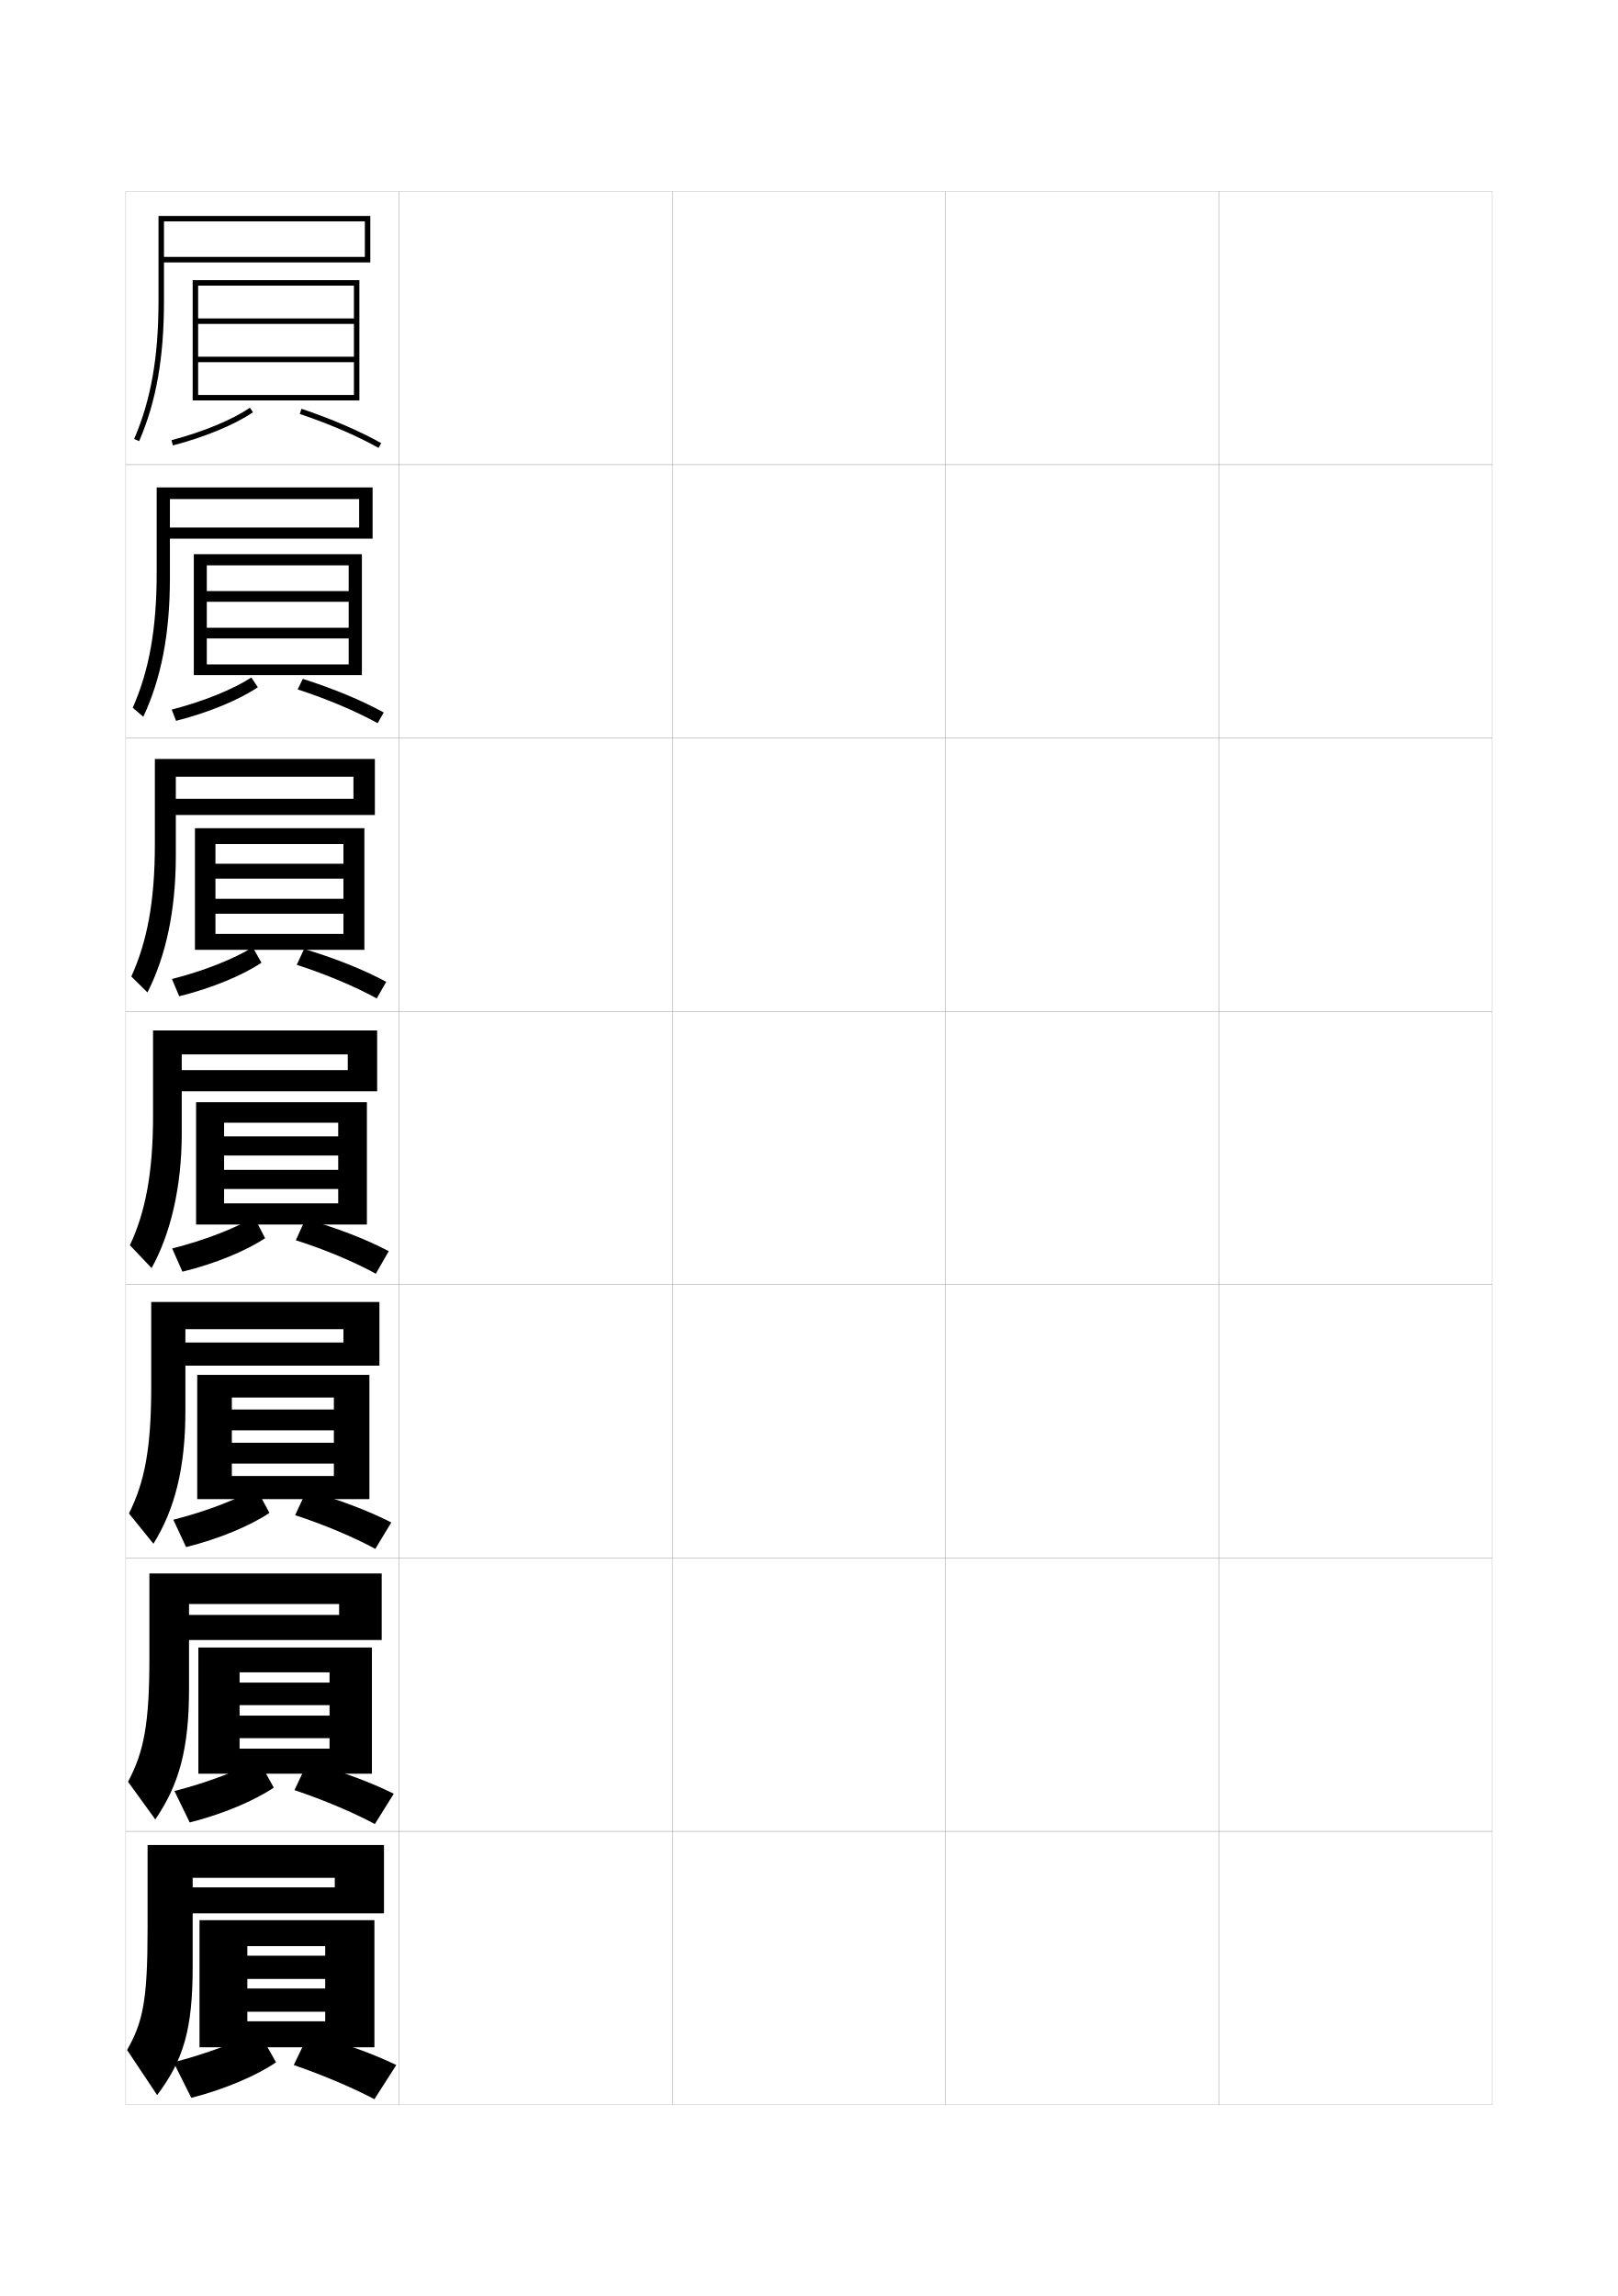
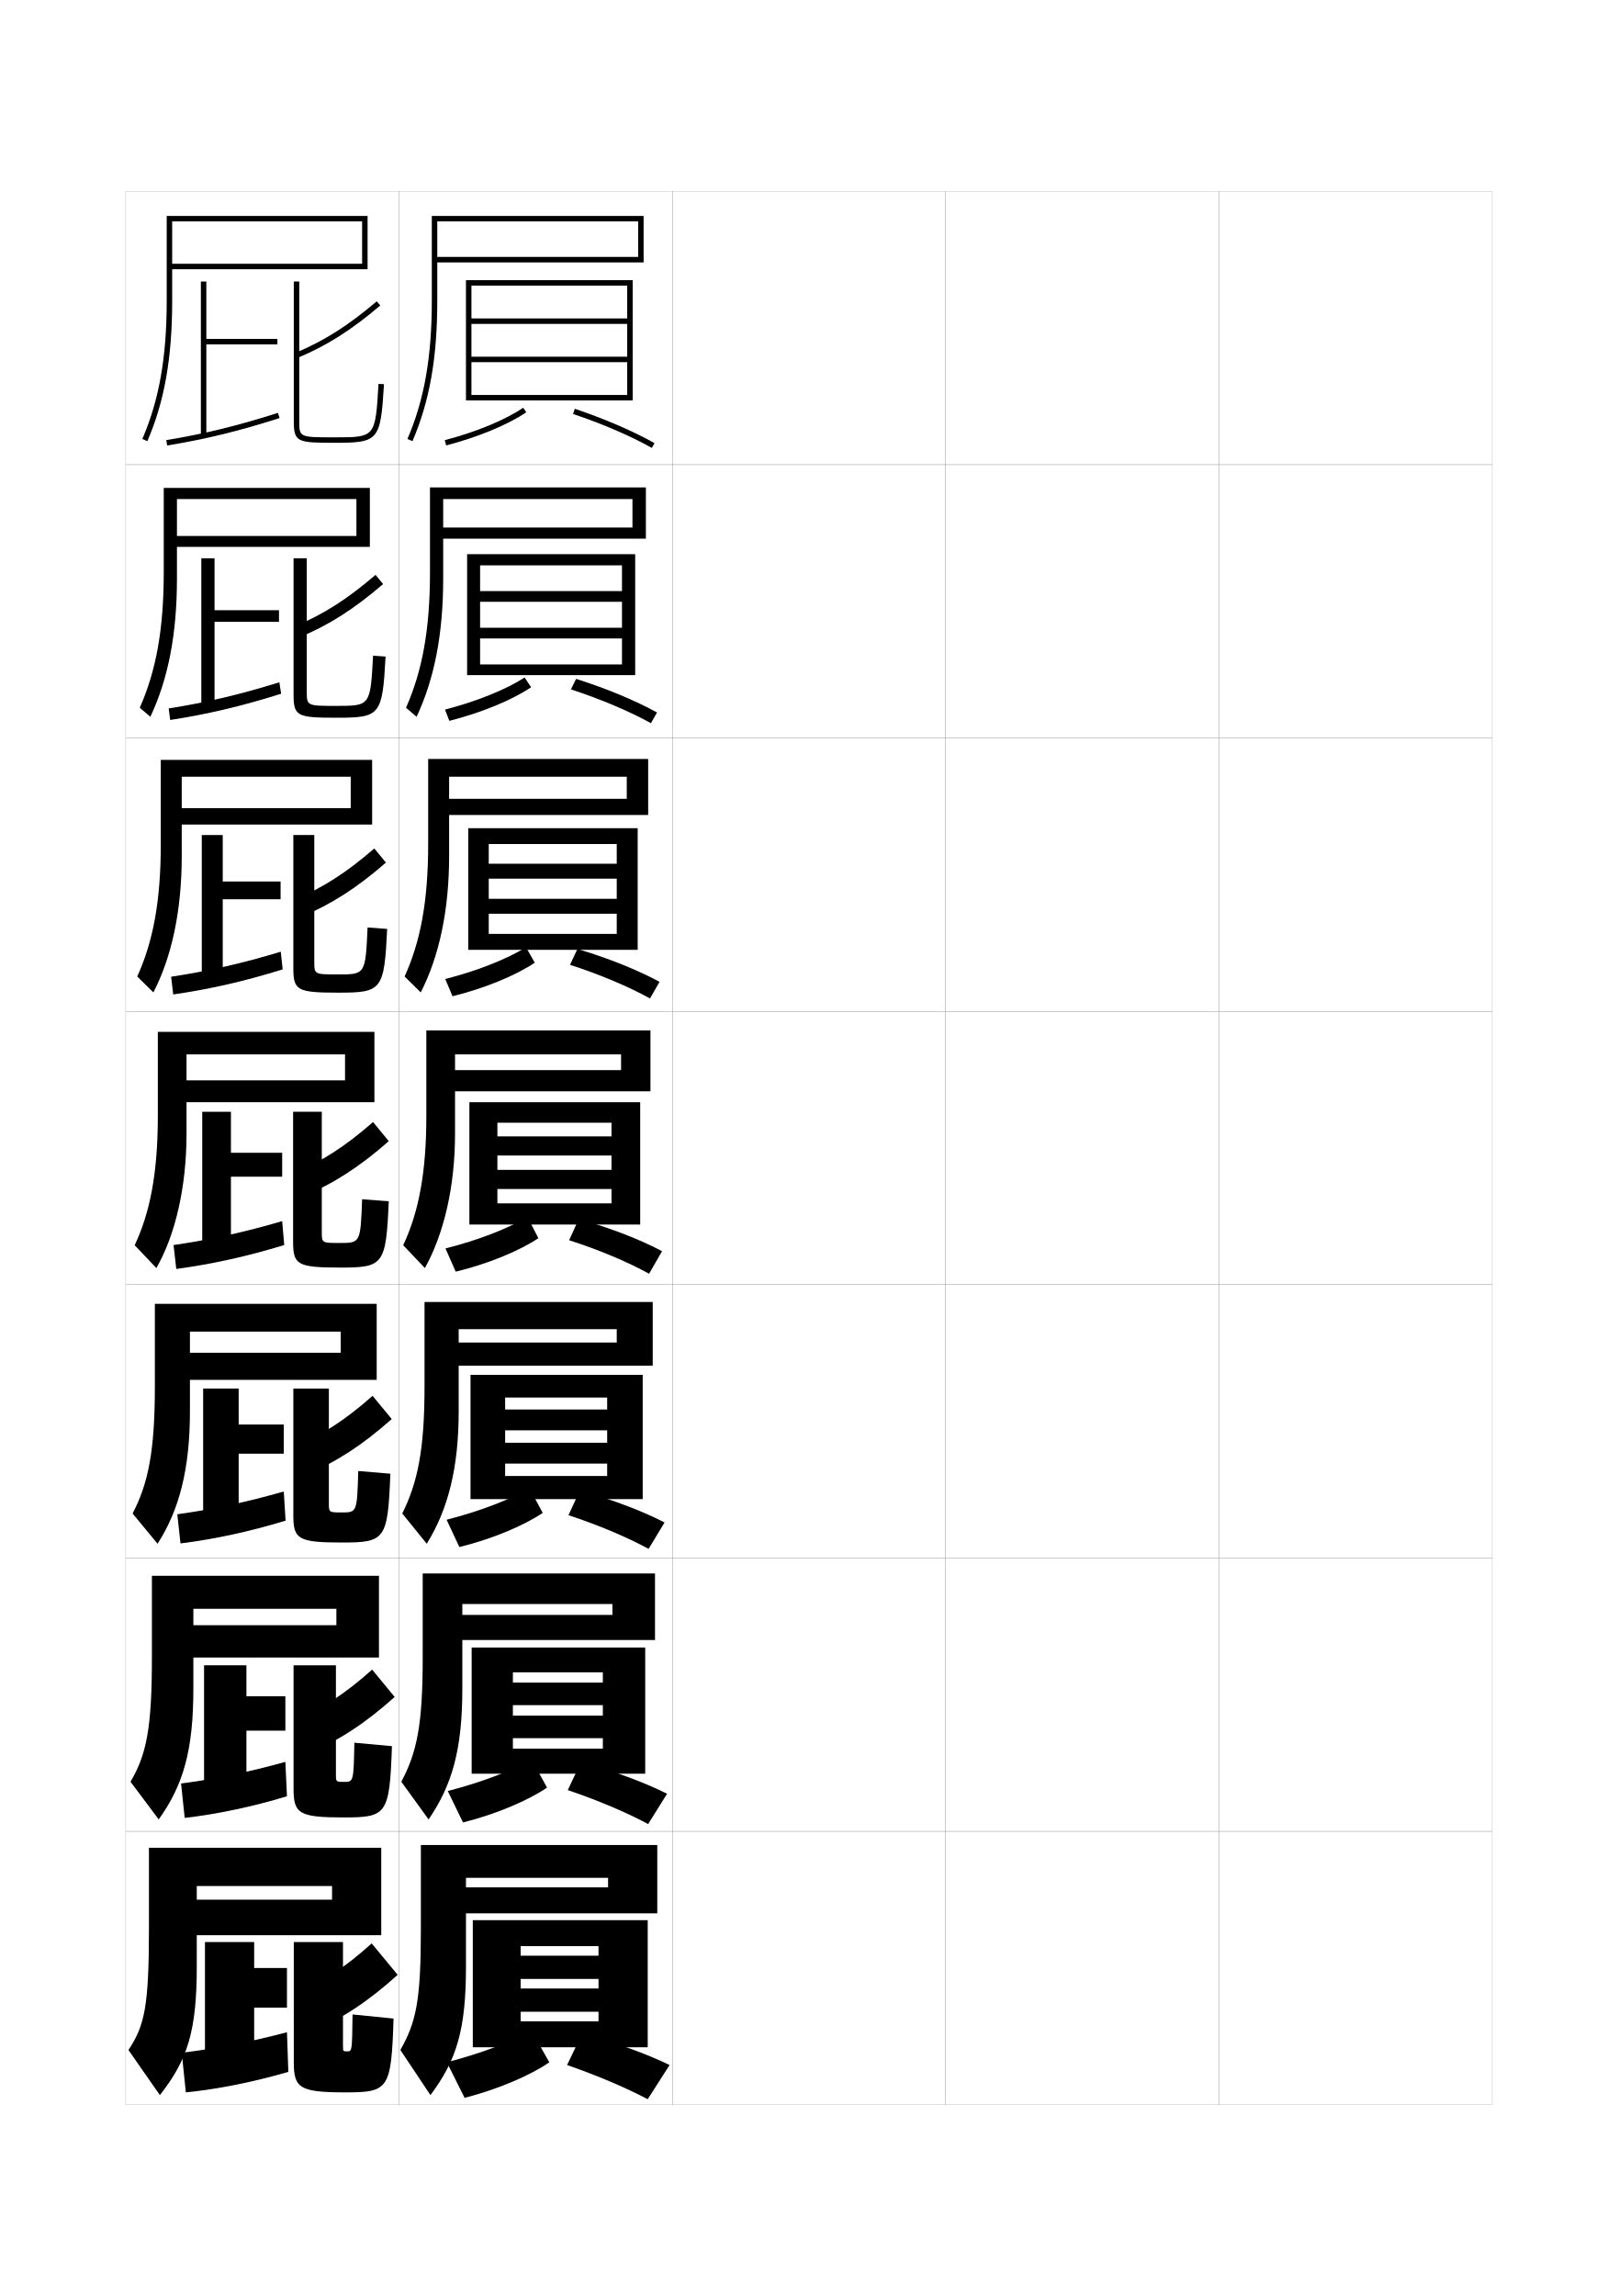
<svg xmlns="http://www.w3.org/2000/svg" version="1.1" id="glyphs" x="0px" y="0px" width="592px" height="840px" viewBox="0 0 592 840" enable-background="new 0 0 592 840" xml:space="preserve">
  <g>
    <rect x="46" y="70" fill="none" stroke="#999999" stroke-width="0.1" width="100" height="100" />
    <rect x="46" y="170" fill="none" stroke="#999999" stroke-width="0.1" width="100" height="100" />
    <rect x="46" y="270" fill="none" stroke="#999999" stroke-width="0.1" width="100" height="100" />
    <rect x="46" y="370" fill="none" stroke="#999999" stroke-width="0.1" width="100" height="100" />
    <rect x="46" y="470" fill="none" stroke="#999999" stroke-width="0.1" width="100" height="100" />
    <rect x="46" y="570" fill="none" stroke="#999999" stroke-width="0.1" width="100" height="100" />
    <rect x="46" y="670" fill="none" stroke="#999999" stroke-width="0.1" width="100" height="100" />
    <rect x="146" y="70" fill="none" stroke="#999999" stroke-width="0.1" width="100" height="100" />
    <rect x="146" y="170" fill="none" stroke="#999999" stroke-width="0.1" width="100" height="100" />
    <rect x="146" y="270" fill="none" stroke="#999999" stroke-width="0.1" width="100" height="100" />
    <rect x="146" y="370" fill="none" stroke="#999999" stroke-width="0.1" width="100" height="100" />
    <rect x="146" y="470" fill="none" stroke="#999999" stroke-width="0.1" width="100" height="100" />
    <rect x="146" y="570" fill="none" stroke="#999999" stroke-width="0.1" width="100" height="100" />
    <rect x="146" y="670" fill="none" stroke="#999999" stroke-width="0.1" width="100" height="100" />
    <rect x="246" y="70" fill="none" stroke="#999999" stroke-width="0.1" width="100" height="100" />
    <rect x="246" y="170" fill="none" stroke="#999999" stroke-width="0.1" width="100" height="100" />
    <rect x="246" y="270" fill="none" stroke="#999999" stroke-width="0.1" width="100" height="100" />
    <rect x="246" y="370" fill="none" stroke="#999999" stroke-width="0.1" width="100" height="100" />
    <rect x="246" y="470" fill="none" stroke="#999999" stroke-width="0.1" width="100" height="100" />
    <rect x="246" y="570" fill="none" stroke="#999999" stroke-width="0.1" width="100" height="100" />
    <rect x="246" y="670" fill="none" stroke="#999999" stroke-width="0.1" width="100" height="100" />
    <rect x="346" y="70" fill="none" stroke="#999999" stroke-width="0.1" width="100" height="100" />
    <rect x="346" y="170" fill="none" stroke="#999999" stroke-width="0.1" width="100" height="100" />
    <rect x="346" y="270" fill="none" stroke="#999999" stroke-width="0.1" width="100" height="100" />
    <rect x="346" y="370" fill="none" stroke="#999999" stroke-width="0.1" width="100" height="100" />
    <rect x="346" y="470" fill="none" stroke="#999999" stroke-width="0.1" width="100" height="100" />
    <rect x="346" y="570" fill="none" stroke="#999999" stroke-width="0.1" width="100" height="100" />
    <rect x="346" y="670" fill="none" stroke="#999999" stroke-width="0.1" width="100" height="100" />
    <rect x="446" y="70" fill="none" stroke="#999999" stroke-width="0.1" width="100" height="100" />
    <rect x="446" y="170" fill="none" stroke="#999999" stroke-width="0.1" width="100" height="100" />
    <rect x="446" y="270" fill="none" stroke="#999999" stroke-width="0.1" width="100" height="100" />
    <rect x="446" y="370" fill="none" stroke="#999999" stroke-width="0.1" width="100" height="100" />
    <rect x="446" y="470" fill="none" stroke="#999999" stroke-width="0.1" width="100" height="100" />
    <rect x="446" y="570" fill="none" stroke="#999999" stroke-width="0.1" width="100" height="100" />
    <rect x="446" y="670" fill="none" stroke="#999999" stroke-width="0.1" width="100" height="100" />
  </g>
-   <path d="M50.919,161.396l-1.838-0.791C55.249,146.273,58,130.667,58,110V79h77.5v17H60v-2h73.5V81H60  v29C60,130.952,57.199,146.803,50.919,161.396z" />
+   <path d="M150.919,161.396l-1.838-0.791C155.249,146.273,158,130.667,158,110V79h77.5v17H160v-2h73.5V81  H160v29C160,130.952,157.199,146.803,150.919,161.396z" />
  <g>
-     <path d="M136.333,178.333v18.75H61.167v-4.083h70.25v-10.417h-69.25v29   c0,20.425-3.225,36.765-9.732,50.655l-3.87-3.311   c5.983-13.538,8.769-28.738,8.769-49.511v-31.083H136.333z" />
-     <path d="M137.167,277.667v20.5H62.333V292.25h67v-8.083h-65v29   c0,19.898-3.649,36.727-10.382,49.916l-5.903-5.831   c5.799-12.745,8.619-27.539,8.619-48.418v-31.167H137.167z" />
-     <path d="M138,377v22.25H63.5v-7.75h63.75v-5.75H66.5v29c0,19.371-4.074,36.688-11.032,49.176   l-7.937-8.352C53.146,443.622,56,429.235,56,408.25V377H138z" />
-     <path d="M64.667,499.625v-8.459h61v-4.874H67.833v30.042   c0,20.611-3.85,35.849-11.688,48.45L47.188,553.717   c5.683-11.4,8.146-23.595,8.146-46.384v-30.999h83.5V499.625H64.667z" />
-     <path d="M65.833,600v-9.167h58.25v-3.999H69.167v31.083   c0,21.854-3.626,35.01-12.344,47.726L46.844,651.858   c5.751-10.847,7.823-20.85,7.823-45.442v-30.749h85V600H65.833z" />
+     <path d="M236.333,178.333v18.75h-75.167v-4.083h70.25v-10.417h-69.25v29   c0,20.425-3.225,36.765-9.732,50.655l-3.87-3.311   c5.983-13.538,8.769-28.738,8.769-49.511v-31.083H236.333z" />
+     <path d="M237.167,277.667v20.5h-74.833V292.25h67v-8.083h-65v29   c0,19.898-3.649,36.727-10.382,49.916l-5.903-5.831   c5.799-12.745,8.619-27.539,8.619-48.418v-31.167H237.167z" />
+     <path d="M238,377v22.25h-74.5v-7.75h63.75v-5.75H166.5v29c0,19.371-4.074,36.688-11.032,49.176   l-7.937-8.352C153.146,443.622,156,429.235,156,408.25V377H238z" />
+     <path d="M164.667,499.625v-8.459h61v-4.874h-57.833v30.042   c0,20.611-3.85,35.849-11.688,48.45L147.188,553.717   c5.683-11.4,8.146-23.595,8.146-46.384v-30.999h83.5V499.625H164.667z" />
+     <path d="M165.833,600v-9.167h58.25v-3.999h-54.916v31.083   c0,21.854-3.626,35.01-12.344,47.726l-9.979-13.784   c5.751-10.847,7.823-20.85,7.823-45.442v-30.749h85V600H165.833z" />
  </g>
-   <path d="M67,700v-9.5h55.5V687h-52v32.5c0,23.095-3.402,34.171-13,47l-11-16.5  c5.818-10.294,7.5-18.104,7.5-44.5V675h86.5v25H67z" />
+   <path d="M167,700v-9.5h55.5V687h-52v32.5c0,23.095-3.402,34.171-13,47l-11-16.5  c5.818-10.294,7.5-18.104,7.5-44.5V675h86.5v25H167z" />
  <g>
-     <polygon points="131.5,102.5 131.5,146.5 72.5,146.5 72.5,144.5 129.5,144.5 129.5,132.5 72.5,132.5 72.5,130.5 129.5,130.5    129.5,118.5 72.5,118.5 72.5,116.5 129.5,116.5 129.5,104.5 72.5,104.5 72.5,146.5 70.5,146.5 70.5,102.5  " />
-     <path d="M63.252,162.968l-0.504-1.936c11.451-2.986,22.176-7.419,28.688-11.858   l1.127,1.652C85.871,155.388,74.914,159.927,63.252,162.968z" />
-     <path d="M138.509,163.871c-7.709-4.344-17.947-8.756-28.828-12.424l0.639-1.895   c10.996,3.706,21.356,8.172,29.172,12.576L138.509,163.871z" />
+     <polygon points="231.5,102.5 231.5,146.5 172.5,146.5 172.5,144.5 229.5,144.5 229.5,132.5 172.5,132.5 172.5,130.5 229.5,130.5    229.5,118.5 172.5,118.5 172.5,116.5 229.5,116.5 229.5,104.5 172.5,104.5 172.5,146.5 170.5,146.5 170.5,102.5  " />
+     <path d="M163.252,162.968l-0.504-1.936c11.451-2.986,22.176-7.419,28.688-11.858   l1.127,1.652C185.871,155.388,174.914,159.927,163.252,162.968z" />
+     <path d="M238.509,163.871c-7.709-4.344-17.947-8.756-28.828-12.424l0.639-1.895   c10.996,3.706,21.356,8.172,29.172,12.576L238.509,163.871z" />
  </g>
  <g>
    <g>
-       <polygon points="132.416,202.75 132.416,247 75.667,247 75.667,243.083 127.583,243.083     127.583,233.583 75.667,233.583 75.667,229.667 127.583,229.667 127.583,220.167     75.667,220.167 75.667,216.25 127.583,216.25 127.583,206.833 75.667,206.833 75.667,247     70.917,247 70.917,202.75   " />
-       <path d="M62.832,259.604c11.641-2.997,22.445-7.396,29.125-11.739l2.381,3.563    c-6.848,4.624-18.007,9.266-29.92,12.299L62.832,259.604z" />
-       <path d="M108.914,252.215l1.882-3.847c11.209,3.554,21.726,7.941,29.615,12.301    l-2.238,3.911C130.387,260.267,119.957,255.834,108.914,252.215z" />
+       <polygon points="232.416,202.75 232.416,247 175.667,247 175.667,243.083 227.583,243.083     227.583,233.583 175.667,233.583 175.667,229.667 227.583,229.667 227.583,220.167     175.667,220.167 175.667,216.25 227.583,216.25 227.583,206.833 175.667,206.833     175.667,247 170.917,247 170.917,202.75   " />
+       <path d="M162.832,259.604c11.641-2.997,22.445-7.396,29.125-11.739l2.381,3.563    c-6.848,4.624-18.007,9.266-29.92,12.299L162.832,259.604z" />
+       <path d="M208.914,252.215l1.882-3.847c11.209,3.554,21.726,7.941,29.615,12.301    l-2.238,3.911C230.387,260.267,219.957,255.834,208.914,252.215z" />
    </g>
    <g>
-       <polygon points="133.333,303 133.333,347.5 78.833,347.5 78.833,341.667 125.667,341.667     125.667,334.292 78.833,334.292 78.833,328.833 125.667,328.833 125.667,321.458     78.833,321.458 78.833,316 125.667,316 125.667,308.792 78.833,308.792 78.833,347.5     71.333,347.5 71.333,303   " />
-       <path d="M62.916,358.177c11.83-3.007,22.715-7.374,29.562-11.62l3.19,5.657    c-6.903,4.617-18.097,9.293-30.085,12.274L62.916,358.177z" />
-       <path d="M108.582,352.982l2.691-5.798c11.421,3.401,22.095,7.711,30.057,12.025    l-3.494,6.081C130.09,361.006,119.623,356.553,108.582,352.982z" />
+       <polygon points="233.333,303 233.333,347.5 178.833,347.5 178.833,341.667 225.667,341.667     225.667,334.292 178.833,334.292 178.833,328.833 225.667,328.833 225.667,321.458     178.833,321.458 178.833,316 225.667,316 225.667,308.792 178.833,308.792 178.833,347.5     171.333,347.5 171.333,303   " />
+       <path d="M162.916,358.177c11.83-3.007,22.715-7.374,29.562-11.62l3.19,5.657    c-6.903,4.617-18.097,9.293-30.085,12.274L162.916,358.177z" />
+       <path d="M208.582,352.982l2.691-5.798c11.421,3.401,22.095,7.711,30.057,12.025    l-3.494,6.081C230.09,361.006,219.623,356.553,208.582,352.982z" />
    </g>
    <g>
-       <polygon points="134.25,403.25 134.25,448 82,448 82,440.25 123.75,440.25 123.75,435 82,435 82,428 123.75,428 123.75,422.75     82,422.75 82,415.75 123.75,415.75 123.75,410.75 82,410.75 82,448 71.75,448 71.75,403.25   " />
-       <path d="M63,456.75c12.02-3.018,22.984-7.351,30-11.5l4,7.75c-6.958,4.611-18.188,9.32-30.25,12.25    L63,456.75z" />
-       <path d="M108.25,453.75l3.5-7.75c11.634,3.249,22.464,7.481,30.5,11.75L137.5,466    C129.793,461.745,119.289,457.272,108.25,453.75z" />
+       <polygon points="234.25,403.25 234.25,448 182,448 182,440.25 223.75,440.25 223.75,435 182,435 182,428 223.75,428     223.75,422.75 182,422.75 182,415.75 223.75,415.75 223.75,410.75 182,410.75 182,448 171.75,448 171.75,403.25   " />
+       <path d="M163,456.75c12.02-3.018,22.984-7.351,30-11.5l4,7.75    c-6.958,4.611-18.188,9.32-30.25,12.25L163,456.75z" />
+       <path d="M208.25,453.75l3.5-7.75c11.634,3.249,22.464,7.481,30.5,11.75L237.5,466    C229.793,461.745,219.289,457.272,208.25,453.75z" />
    </g>
    <g>
-       <polygon points="84.833,548.458 84.833,540 122.167,540 122.167,535.459 84.833,535.459     84.833,527.834 122.167,527.834 122.167,523.291 84.833,523.291 84.833,515.667     122.167,515.667 122.167,511.291 84.833,511.291 84.833,548.458 72.167,548.458     72.167,503 135.167,503 135.167,548.458   " />
-       <path d="M93.75,544.5l4.833,9c-6.88,4.628-18.333,9.495-30.5,12.5l-4.666-10    C75.608,552.902,86.734,548.553,93.75,544.5z" />
-       <path d="M112.167,545.334c11.847,3.264,22.875,7.471,31,11.666l-5.833,9.667    C129.612,562.469,119.091,557.975,108,554.334L112.167,545.334z" />
+       <polygon points="184.833,548.458 184.833,540 222.167,540 222.167,535.459 184.833,535.459     184.833,527.834 222.167,527.834 222.167,523.291 184.833,523.291 184.833,515.667     222.167,515.667 222.167,511.291 184.833,511.291 184.833,548.458 172.167,548.458     172.167,503 235.167,503 235.167,548.458   " />
+       <path d="M193.75,544.5l4.833,9c-6.88,4.628-18.333,9.495-30.5,12.5l-4.666-10    C175.608,552.902,186.734,548.553,193.75,544.5z" />
+       <path d="M212.167,545.334c11.847,3.264,22.875,7.471,31,11.666l-5.833,9.667    C229.612,562.469,219.091,557.975,208,554.334L212.167,545.334z" />
    </g>
    <g>
-       <polygon points="87.667,648.916 87.667,639.75 120.583,639.75 120.583,635.917 87.667,635.917     87.667,627.667 120.583,627.667 120.583,623.833 87.667,623.833 87.667,615.584     120.583,615.584 120.583,611.833 87.667,611.833 87.667,648.916 72.583,648.916     72.583,602.75 136.083,602.75 136.083,648.916   " />
-       <path d="M94.5,643.75l5.667,10.25c-6.803,4.645-18.478,9.67-30.75,12.75l-5.583-11.5    C76.196,652.071,87.483,647.706,94.5,643.75z" />
-       <path d="M112.583,644.667c12.06,3.278,23.288,7.46,31.5,11.583l-6.916,11.084    c-7.736-4.143-18.273-8.658-29.417-12.417L112.583,644.667z" />
+       <polygon points="187.667,648.916 187.667,639.75 220.583,639.75 220.583,635.917     187.667,635.917 187.667,627.667 220.583,627.667 220.583,623.833 187.667,623.833     187.667,615.584 220.583,615.584 220.583,611.833 187.667,611.833 187.667,648.916     172.583,648.916 172.583,602.75 236.083,602.75 236.083,648.916   " />
+       <path d="M194.5,643.75l5.667,10.25c-6.803,4.645-18.478,9.67-30.75,12.75l-5.583-11.5    C176.196,652.071,187.483,647.706,194.5,643.75z" />
+       <path d="M212.583,644.667c12.06,3.278,23.288,7.46,31.5,11.583l-6.916,11.084    c-7.736-4.143-18.273-8.658-29.417-12.417L212.583,644.667z" />
    </g>
  </g>
  <g>
-     <polygon points="90.5,749 90.5,739.5 119,739.5 119,736 90.5,736 90.5,727.5 119,727.5 119,724 90.5,724 90.5,715.5 119,715.5    119,712 90.5,712 90.5,749 73,749 73,702.5 137,702.5 137,749  " />
-     <path d="M94.5,743l6.5,11.5c-6.725,4.661-18.622,9.846-31,13l-6.5-13   C76.035,751.241,87.483,746.859,94.5,743z" />
-     <path d="M113,744c12.272,3.293,23.699,7.45,32,11.5l-8,12.5c-7.751-4.085-18.305-8.622-29.5-12.5   L113,744z" />
+     <polygon points="190.5,749 190.5,739.5 219,739.5 219,736 190.5,736 190.5,727.5 219,727.5 219,724 190.5,724 190.5,715.5    219,715.5 219,712 190.5,712 190.5,749 173,749 173,702.5 237,702.5 237,749  " />
+     <path d="M194.5,743l6.5,11.5c-6.725,4.661-18.622,9.846-31,13l-6.5-13   C176.035,751.241,187.483,746.859,194.5,743z" />
+     <path d="M213,744c12.272,3.293,23.699,7.45,32,11.5l-8,12.5c-7.751-4.085-18.305-8.622-29.5-12.5   L213,744z" />
+   </g>
+   <path d="M61,110c0,20.667-2.751,36.273-8.919,50.604l1.838,0.791  C60.199,146.803,63,130.952,63,110V81h69.5v15.5H63v2h71.5V79H61V110z" />
+   <g>
+     <path d="M59.916,209.416c0,20.773-2.785,35.974-8.769,49.511l3.871,3.311   C61.494,248.502,64.75,232.136,64.75,211.583v-29h65.667v13.5H63.75v4h71.583V178.5H59.916   V209.416z" />
+     <path d="M58.833,308.833c0,20.879-2.819,35.673-8.619,48.418l5.904,5.831   C62.789,350.203,66.5,333.32,66.5,313.167v-29h61.833v11.5H64.5v6h71.667V278H58.833V308.833z" />
+     <path d="M57.75,377.5v30.75c0,20.985-2.854,35.372-8.469,47.324l7.937,8.352   C64.084,451.903,68.25,434.505,68.25,414.75v-29h58v9.5h-61v8H137V377.5H57.75z" />
+     <path d="M69.5,516.334v-29.167h55.167v7.749H67.5v9.918h70.333V477H56.667v30.333   c0,23.58-2.442,35.45-8.146,46.384l9.124,11.067   C65.597,552.477,69.5,537.375,69.5,516.334z" />
+     <path d="M70.75,617.917v-29.333h52.333v5.999H69.75v11.834h68.917V576.5H55.583v29.916   c0,26.175-2.031,35.529-7.823,45.442l10.312,13.784   C67.109,653.049,70.75,640.244,70.75,617.917z" />
+   </g>
+   <path d="M72,719.5V690h49.5v5H72v13h67.5v-32h-85v29.5c0,28.769-1.619,35.607-7.5,44.5l11.5,16.5  C68.621,753.622,72,743.114,72,719.5z" />
+   <g>
+     <rect x="73.5" y="103" width="2" height="56.5" />
+     <rect x="74.5" y="124" width="27" height="2" />
+     <path d="M61.162,162.986l-0.324-1.973c13.972-2.292,26.191-5.272,40.857-9.966   l0.609,1.904C87.54,157.678,75.235,160.679,61.162,162.986z" />
+     <path d="M108.883,130.924l-0.766-1.848c10.382-4.308,19.275-9.941,29.735-18.838   l1.295,1.523C128.521,120.802,119.47,126.532,108.883,130.924z" />
+     <path d="M122.5,162c-13.729,0-15-0.223-15-8v-51h2v51c0,6,0,6,13,6c14.833,0,14.833,0,16.002-19.56   l1.996,0.119C139.265,161.198,138.592,162,122.5,162z" />
+   </g>
+   <g>
+     <g>
+       <rect x="73.667" y="204.25" width="4.833" height="54.75" />
+       <rect x="77.166" y="223.25" width="24.917" height="4.25" />
+       <path d="M62.274,263.407l-0.549-4.231c13.672-2.15,26.157-5.092,40.488-9.561    l0.656,4.186C88.527,258.334,75.994,261.286,62.274,263.407z" />
+       <path d="M107.956,229.107c10.303-4.303,19.084-9.882,29.446-18.782l2.78,3.349    c-10.675,9.177-19.847,15.019-30.555,19.468L107.956,229.107z" />
+       <path d="M123.166,262.583c-14.42,0-15.75-0.508-15.75-8.5V204.25H112.25v48.641    c0,5.357,0.003,5.359,10.817,5.359c12.448,0,12.456-0.004,13.434-18.373    l4.581,0.329C139.92,261.723,139.185,262.583,123.166,262.583z" />
+     </g>
+     <g>
+       <rect x="73.833" y="305.5" width="7.667" height="53" />
+       <rect x="79.833" y="322.5" width="22.833" height="6.5" />
+       <path d="M63.387,363.829l-0.775-6.491c13.372-2.009,26.123-4.911,40.119-9.155    l0.703,6.468C89.515,358.991,76.754,361.894,63.387,363.829z" />
+       <path d="M107.794,329.138c10.224-4.297,18.894-9.821,29.157-18.725l4.265,5.174    c-10.722,9.314-20.017,15.268-30.844,19.775L107.794,329.138z" />
+       <path d="M123.833,363.167c-15.111,0-16.5-0.793-16.5-9V305.5H115v46.281    c0,4.715,0.006,4.719,8.635,4.719c10.063,0,10.079-0.009,10.865-17.187l7.166,0.54    C140.576,362.248,139.778,363.167,123.833,363.167z" />
+     </g>
+     <g>
+       <rect x="74" y="406.75" width="10.5" height="51.25" />
+       <rect x="82.5" y="421.75" width="20.75" height="8.75" />
+       <path d="M104,455.5c-13.498,4.147-26.486,7.001-39.5,8.75l-1-8.75    c13.072-1.867,26.088-4.729,39.75-8.75L104,455.5z" />
+       <path d="M107.633,429.169C117.777,424.877,126.336,419.407,136.5,410.5l5.75,7    c-10.77,9.451-20.186,15.516-31.133,20.081L107.633,429.169z" />
+       <path d="M124.5,463.75c-15.803,0-17.25-1.079-17.25-9.5v-47.5h10.5v43.922    c0,4.073,0.01,4.078,6.453,4.078c7.679,0,7.702-0.013,8.297-16l9.75,0.75    C141.232,462.773,140.371,463.75,124.5,463.75z" />
+     </g>
+     <g>
+       <rect x="74.333" y="508" width="13" height="49.5" />
+       <rect x="85" y="521.167" width="18.833" height="10.667" />
+       <path d="M104.5,556.333c-13.075,3.994-26.057,6.79-38.458,8.333L64.875,554    c12.536-1.709,25.647-4.504,38.958-8.334L104.5,556.333z" />
+       <path d="M107.755,529.279c10.065-4.287,18.512-9.701,28.578-18.612l7,8.499    c-10.816,9.589-20.354,15.765-31.422,20.389L107.755,529.279z" />
+       <path d="M125.167,564.333c-16.155,0-17.834-1.239-17.834-9.999V508h13v41.896    c0,3.43,0.013,3.437,4.693,3.437c5.595,0,5.615-0.01,6.057-15.167l11.75,1    C141.887,563.318,140.965,564.333,125.167,564.333z" />
+     </g>
+     <g>
+       <rect x="74.667" y="609.25" width="15.5" height="47.75" />
+       <rect x="87.5" y="620.584" width="16.917" height="12.583" />
+       <path d="M105,657.166c-12.652,3.841-25.627,6.578-37.417,7.917L66.25,652.5    c12-1.55,25.206-4.279,38.167-7.917L105,657.166z" />
+       <path d="M107.878,629.39c9.986-4.281,18.32-9.642,28.289-18.556l8.25,9.999    c-10.863,9.726-20.522,16.013-31.711,20.694L107.878,629.39z" />
+       <path d="M125.833,664.916c-16.507,0-18.417-1.398-18.417-10.499V609.25h15.5v39.871    c0,2.785,0.016,2.795,2.934,2.795c3.51,0,3.527-0.007,3.817-14.333l13.75,1.25    C142.542,663.862,141.559,664.916,125.833,664.916z" />
+     </g>
+   </g>
+   <g>
+     <rect x="75" y="710.5" width="18" height="46" />
+     <rect x="90" y="720" width="15" height="14.5" />
+     <path d="M105.5,758l-0.5-14.5c-12.992,3.446-26.683,6.108-38.5,7.5l1.5,14.5   C79.532,764.366,92.891,761.687,105.5,758z" />
+     <path d="M108,729.5l5.5,14c11.31-4.739,21.091-11.138,32-21L136,711   C126.13,719.918,117.908,725.224,108,729.5z" />
+     <path d="M127,750.5c1.814,0,1.831-0.005,2-13.5l15,1.5c-0.804,25.906-1.848,27-17.5,27   c-16.859,0-19-1.56-19-11v-44h18v37.845C125.5,750.487,125.521,750.5,127,750.5z" />
  </g>
</svg>
